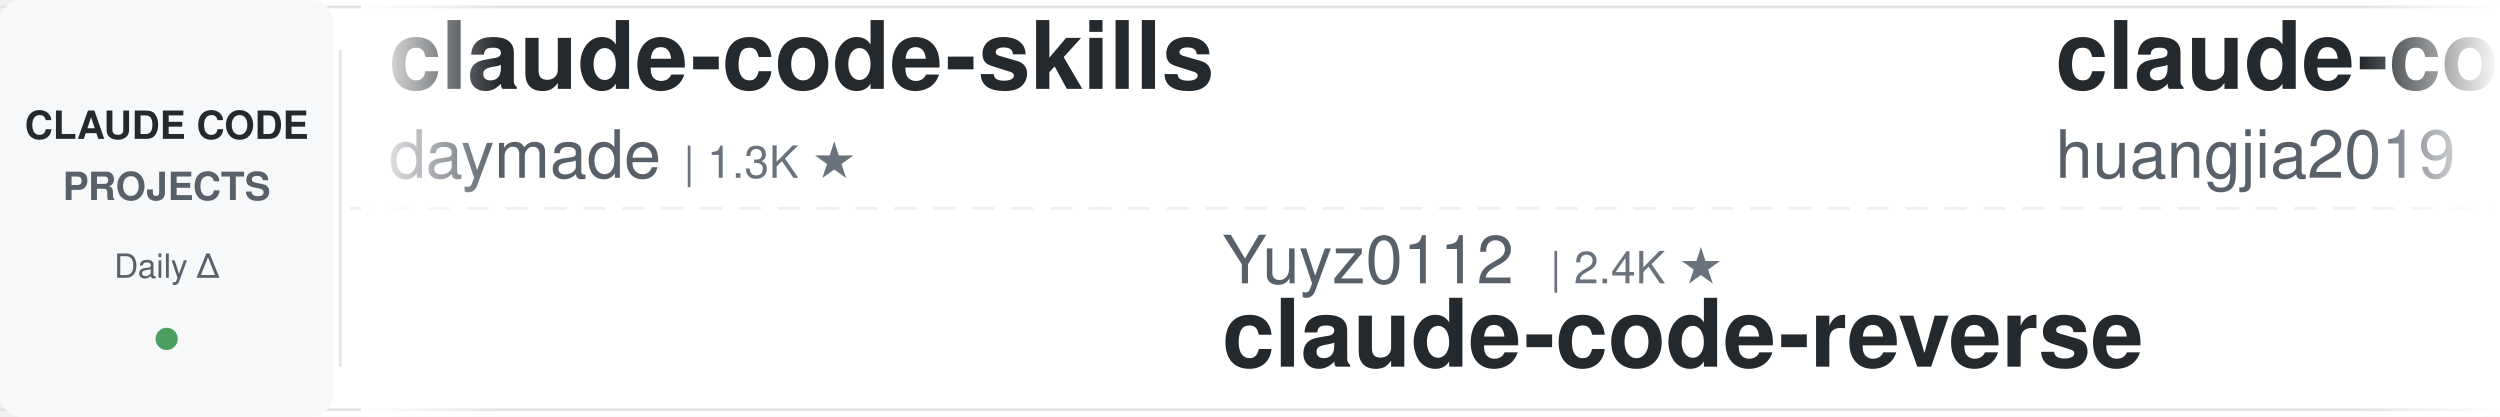
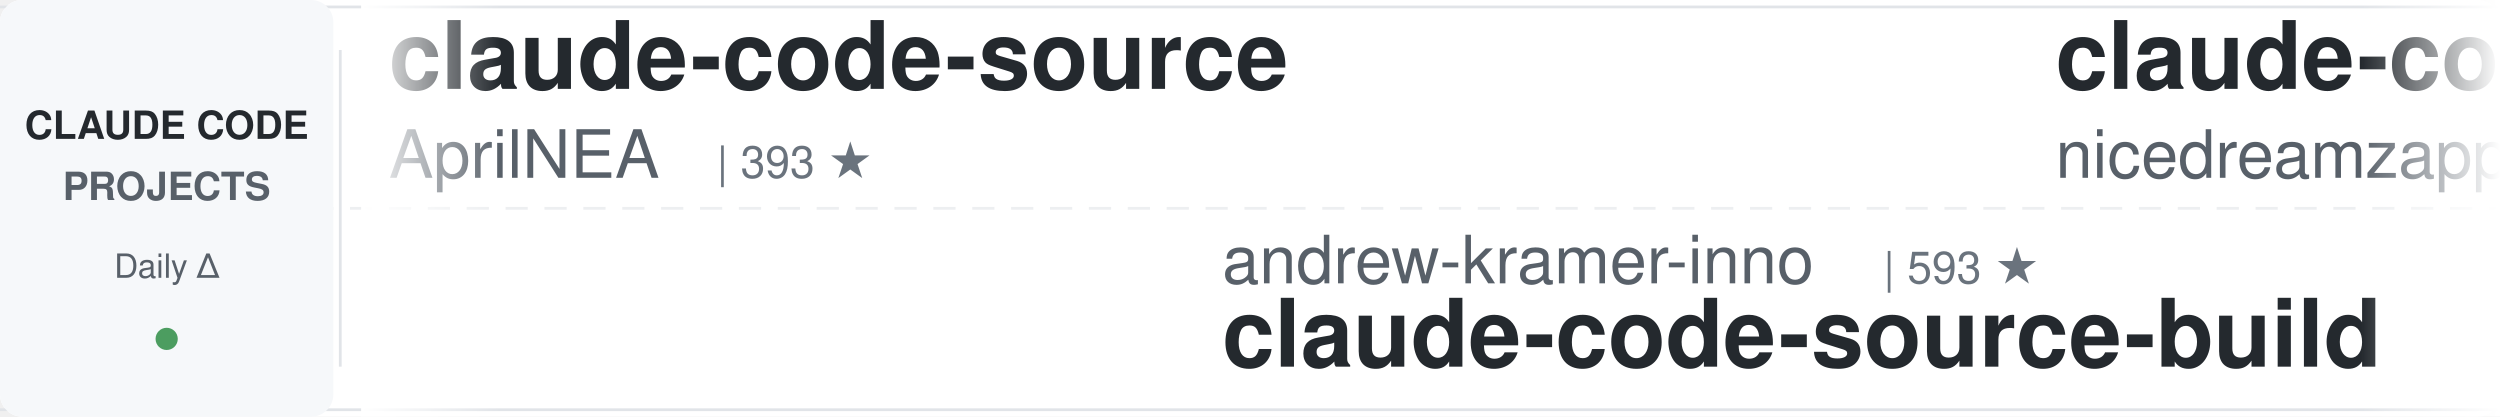
<svg xmlns="http://www.w3.org/2000/svg" width="900" height="150">
  <defs>
    <linearGradient id="leftFade" x1="0%" y1="0%" x2="100%" y2="0%">
      <stop offset="0%" style="stop-color:#ffffff;stop-opacity:1" />
      <stop offset="100%" style="stop-color:#ffffff;stop-opacity:0" />
    </linearGradient>
    <linearGradient id="rightFade" x1="0%" y1="0%" x2="100%" y2="0%">
      <stop offset="0%" style="stop-color:#ffffff;stop-opacity:0" />
      <stop offset="100%" style="stop-color:#ffffff;stop-opacity:1" />
    </linearGradient>
  </defs>
  <rect width="900" height="150" fill="#ffffff" rx="8" />
  <rect x="0" y="2" width="900" height="1" fill="#e1e4e8" />
  <rect x="0" y="147" width="900" height="1" fill="#e1e4e8" />
  <line x1="0" y1="75" x2="900" y2="75" stroke="#e1e4e8" stroke-width="1" stroke-dasharray="8 6" opacity="0.6" />
  <rect x="0" y="0" width="120" height="150" fill="#f6f8fa" rx="8" />
  <text x="60" y="50" font-family="-apple-system, BlinkMacSystemFont, 'Segoe UI', Helvetica, Arial, sans-serif" font-size="14" font-weight="600" fill="#24292e" text-anchor="middle">CLAUDE CODE</text>
  <text x="60" y="72" font-family="-apple-system, BlinkMacSystemFont, 'Segoe UI', Helvetica, Arial, sans-serif" font-size="14" font-weight="600" fill="#586069" text-anchor="middle">PROJECTS</text>
  <text x="60" y="100" font-family="-apple-system, BlinkMacSystemFont, 'Segoe UI', Helvetica, Arial, sans-serif" font-size="12" font-weight="500" fill="#586069" text-anchor="middle">Daily Δ</text>
  <circle cx="60" cy="122" r="4" fill="#22863a" opacity="0.8" />
  <rect x="122" y="18" width="1" height="114" fill="#e1e4e8" />
  <clipPath id="tickerClip">
    <rect x="130" y="0" width="770" height="150" />
  </clipPath>
  <g clip-path="url(#tickerClip)">
    <g id="tickerItems">
      <animateTransform attributeName="transform" attributeType="XML" type="translate" from="0 0" to="-3000 0" dur="54s" repeatCount="indefinite" />
      <g transform="translate(0, 0)">
-         <text x="140" y="32" font-family="-apple-system, BlinkMacSystemFont, 'Segoe UI', Helvetica, Arial, sans-serif" font-size="34" font-weight="600" fill="#24292e">claude-code-skills</text>
-         <text x="140" y="64" font-family="-apple-system, BlinkMacSystemFont, 'Segoe UI', Helvetica, Arial, sans-serif" font-size="24" font-weight="400" fill="#586069">daymade</text>
-         <text x="246" y="64" font-family="-apple-system, BlinkMacSystemFont, 'Segoe UI', Helvetica, Arial, sans-serif" font-size="16" font-weight="500" fill="#6a737d">| 1.3K ★</text>
+         <text x="140" y="32" font-family="-apple-system, BlinkMacSystemFont, 'Segoe UI', Helvetica, Arial, sans-serif" font-size="34" font-weight="600" fill="#24292e">claude-code-source</text>
+         <text x="140" y="64" font-family="-apple-system, BlinkMacSystemFont, 'Segoe UI', Helvetica, Arial, sans-serif" font-size="24" font-weight="400" fill="#586069">AprilNEA</text>
+         <text x="258" y="64" font-family="-apple-system, BlinkMacSystemFont, 'Segoe UI', Helvetica, Arial, sans-serif" font-size="16" font-weight="500" fill="#6a737d">| 393 ★</text>
      </g>
      <g transform="translate(300, 0)">
-         <text x="140" y="102" font-family="-apple-system, BlinkMacSystemFont, 'Segoe UI', Helvetica, Arial, sans-serif" font-size="24" font-weight="400" fill="#586069">Yuyz0112</text>
-         <text x="258" y="102" font-family="-apple-system, BlinkMacSystemFont, 'Segoe UI', Helvetica, Arial, sans-serif" font-size="16" font-weight="500" fill="#6a737d">| 2.4K ★</text>
-         <text x="140" y="132" font-family="-apple-system, BlinkMacSystemFont, 'Segoe UI', Helvetica, Arial, sans-serif" font-size="34" font-weight="600" fill="#24292e">claude-code-reverse</text>
+         <text x="140" y="102" font-family="-apple-system, BlinkMacSystemFont, 'Segoe UI', Helvetica, Arial, sans-serif" font-size="24" font-weight="400" fill="#586069">andrew-kramer-inno</text>
+         <text x="378" y="102" font-family="-apple-system, BlinkMacSystemFont, 'Segoe UI', Helvetica, Arial, sans-serif" font-size="16" font-weight="500" fill="#6a737d">| 593 ★</text>
+         <text x="140" y="132" font-family="-apple-system, BlinkMacSystemFont, 'Segoe UI', Helvetica, Arial, sans-serif" font-size="34" font-weight="600" fill="#24292e">claude-code-source-build</text>
      </g>
      <g transform="translate(600, 0)">
-         <text x="140" y="32" font-family="-apple-system, BlinkMacSystemFont, 'Segoe UI', Helvetica, Arial, sans-serif" font-size="34" font-weight="600" fill="#24292e">claude-code-engineering</text>
-         <text x="140" y="64" font-family="-apple-system, BlinkMacSystemFont, 'Segoe UI', Helvetica, Arial, sans-serif" font-size="24" font-weight="400" fill="#586069">huangjia2019</text>
-         <text x="306" y="64" font-family="-apple-system, BlinkMacSystemFont, 'Segoe UI', Helvetica, Arial, sans-serif" font-size="16" font-weight="500" fill="#6a737d">| 1.0K ★</text>
+         <text x="140" y="32" font-family="-apple-system, BlinkMacSystemFont, 'Segoe UI', Helvetica, Arial, sans-serif" font-size="34" font-weight="600" fill="#24292e">claude-code-local</text>
+         <text x="140" y="64" font-family="-apple-system, BlinkMacSystemFont, 'Segoe UI', Helvetica, Arial, sans-serif" font-size="24" font-weight="400" fill="#586069">nicedreamzapp</text>
+         <text x="318" y="64" font-family="-apple-system, BlinkMacSystemFont, 'Segoe UI', Helvetica, Arial, sans-serif" font-size="16" font-weight="500" fill="#6a737d">| 3.0K ★</text>
      </g>
      <g transform="translate(900, 0)">
-         <text x="140" y="102" font-family="-apple-system, BlinkMacSystemFont, 'Segoe UI', Helvetica, Arial, sans-serif" font-size="24" font-weight="400" fill="#586069">Piebald-AI</text>
-         <text x="282" y="102" font-family="-apple-system, BlinkMacSystemFont, 'Segoe UI', Helvetica, Arial, sans-serif" font-size="16" font-weight="500" fill="#6a737d">| 12.1K ★</text>
-         <text x="140" y="132" font-family="-apple-system, BlinkMacSystemFont, 'Segoe UI', Helvetica, Arial, sans-serif" font-size="34" font-weight="600" fill="#24292e">claude-code-system-promp...</text>
+         <text x="140" y="102" font-family="-apple-system, BlinkMacSystemFont, 'Segoe UI', Helvetica, Arial, sans-serif" font-size="24" font-weight="400" fill="#586069">huangserva</text>
+         <text x="282" y="102" font-family="-apple-system, BlinkMacSystemFont, 'Segoe UI', Helvetica, Arial, sans-serif" font-size="16" font-weight="500" fill="#6a737d">| 621 ★</text>
+         <text x="140" y="132" font-family="-apple-system, BlinkMacSystemFont, 'Segoe UI', Helvetica, Arial, sans-serif" font-size="34" font-weight="600" fill="#24292e">claude-code-cli</text>
      </g>
      <g transform="translate(1200, 0)">
-         <text x="140" y="32" font-family="-apple-system, BlinkMacSystemFont, 'Segoe UI', Helvetica, Arial, sans-serif" font-size="34" font-weight="600" fill="#24292e">claude-code-proxy</text>
-         <text x="140" y="64" font-family="-apple-system, BlinkMacSystemFont, 'Segoe UI', Helvetica, Arial, sans-serif" font-size="24" font-weight="400" fill="#586069">fuergaosi233</text>
-         <text x="306" y="64" font-family="-apple-system, BlinkMacSystemFont, 'Segoe UI', Helvetica, Arial, sans-serif" font-size="16" font-weight="500" fill="#6a737d">| 2.8K ★</text>
+         <text x="140" y="32" font-family="-apple-system, BlinkMacSystemFont, 'Segoe UI', Helvetica, Arial, sans-serif" font-size="34" font-weight="600" fill="#24292e">awesome-claude-code-tool...</text>
+         <text x="140" y="64" font-family="-apple-system, BlinkMacSystemFont, 'Segoe UI', Helvetica, Arial, sans-serif" font-size="24" font-weight="400" fill="#586069">rohitg00</text>
+         <text x="258" y="64" font-family="-apple-system, BlinkMacSystemFont, 'Segoe UI', Helvetica, Arial, sans-serif" font-size="16" font-weight="500" fill="#6a737d">| 2.4K ★</text>
      </g>
      <g transform="translate(1500, 0)">
-         <text x="140" y="102" font-family="-apple-system, BlinkMacSystemFont, 'Segoe UI', Helvetica, Arial, sans-serif" font-size="24" font-weight="400" fill="#586069">frankbria</text>
-         <text x="270" y="102" font-family="-apple-system, BlinkMacSystemFont, 'Segoe UI', Helvetica, Arial, sans-serif" font-size="16" font-weight="500" fill="#6a737d">| 9.6K ★</text>
-         <text x="140" y="132" font-family="-apple-system, BlinkMacSystemFont, 'Segoe UI', Helvetica, Arial, sans-serif" font-size="34" font-weight="600" fill="#24292e">ralph-claude-code</text>
+         <text x="140" y="102" font-family="-apple-system, BlinkMacSystemFont, 'Segoe UI', Helvetica, Arial, sans-serif" font-size="24" font-weight="400" fill="#586069">oboard</text>
+         <text x="234" y="102" font-family="-apple-system, BlinkMacSystemFont, 'Segoe UI', Helvetica, Arial, sans-serif" font-size="16" font-weight="500" fill="#6a737d">| 3.3K ★</text>
+         <text x="140" y="132" font-family="-apple-system, BlinkMacSystemFont, 'Segoe UI', Helvetica, Arial, sans-serif" font-size="34" font-weight="600" fill="#24292e">claude-code-rev</text>
      </g>
      <g transform="translate(1800, 0)">
-         <text x="140" y="32" font-family="-apple-system, BlinkMacSystemFont, 'Segoe UI', Helvetica, Arial, sans-serif" font-size="34" font-weight="600" fill="#24292e">claude-code-rev</text>
-         <text x="140" y="64" font-family="-apple-system, BlinkMacSystemFont, 'Segoe UI', Helvetica, Arial, sans-serif" font-size="24" font-weight="400" fill="#586069">oboard</text>
-         <text x="234" y="64" font-family="-apple-system, BlinkMacSystemFont, 'Segoe UI', Helvetica, Arial, sans-serif" font-size="16" font-weight="500" fill="#6a737d">| 3.3K ★</text>
+         <text x="140" y="32" font-family="-apple-system, BlinkMacSystemFont, 'Segoe UI', Helvetica, Arial, sans-serif" font-size="34" font-weight="600" fill="#24292e">claude-code-my-workflow</text>
+         <text x="140" y="64" font-family="-apple-system, BlinkMacSystemFont, 'Segoe UI', Helvetica, Arial, sans-serif" font-size="24" font-weight="400" fill="#586069">pedrohcgs</text>
+         <text x="270" y="64" font-family="-apple-system, BlinkMacSystemFont, 'Segoe UI', Helvetica, Arial, sans-serif" font-size="16" font-weight="500" fill="#6a737d">| 1.4K ★</text>
      </g>
      <g transform="translate(2100, 0)">
-         <text x="140" y="102" font-family="-apple-system, BlinkMacSystemFont, 'Segoe UI', Helvetica, Arial, sans-serif" font-size="24" font-weight="400" fill="#586069">VoltAgent</text>
-         <text x="270" y="102" font-family="-apple-system, BlinkMacSystemFont, 'Segoe UI', Helvetica, Arial, sans-serif" font-size="16" font-weight="500" fill="#6a737d">| 23.9K ★</text>
-         <text x="140" y="132" font-family="-apple-system, BlinkMacSystemFont, 'Segoe UI', Helvetica, Arial, sans-serif" font-size="34" font-weight="600" fill="#24292e">awesome-claude-code-suba...</text>
+         <text x="140" y="102" font-family="-apple-system, BlinkMacSystemFont, 'Segoe UI', Helvetica, Arial, sans-serif" font-size="24" font-weight="400" fill="#586069">ding113</text>
+         <text x="246" y="102" font-family="-apple-system, BlinkMacSystemFont, 'Segoe UI', Helvetica, Arial, sans-serif" font-size="16" font-weight="500" fill="#6a737d">| 3.3K ★</text>
+         <text x="140" y="132" font-family="-apple-system, BlinkMacSystemFont, 'Segoe UI', Helvetica, Arial, sans-serif" font-size="34" font-weight="600" fill="#24292e">claude-code-hub</text>
      </g>
      <g transform="translate(2400, 0)">
-         <text x="140" y="32" font-family="-apple-system, BlinkMacSystemFont, 'Segoe UI', Helvetica, Arial, sans-serif" font-size="34" font-weight="600" fill="#24292e">andrej-karpathy-skills</text>
-         <text x="140" y="64" font-family="-apple-system, BlinkMacSystemFont, 'Segoe UI', Helvetica, Arial, sans-serif" font-size="24" font-weight="400" fill="#586069">multica-ai</text>
-         <text x="282" y="64" font-family="-apple-system, BlinkMacSystemFont, 'Segoe UI', Helvetica, Arial, sans-serif" font-size="16" font-weight="500" fill="#6a737d">| 198.5K ★</text>
+         <text x="140" y="32" font-family="-apple-system, BlinkMacSystemFont, 'Segoe UI', Helvetica, Arial, sans-serif" font-size="34" font-weight="600" fill="#24292e">arcads-claude-code</text>
+         <text x="140" y="64" font-family="-apple-system, BlinkMacSystemFont, 'Segoe UI', Helvetica, Arial, sans-serif" font-size="24" font-weight="400" fill="#586069">krusemediallc</text>
+         <text x="318" y="64" font-family="-apple-system, BlinkMacSystemFont, 'Segoe UI', Helvetica, Arial, sans-serif" font-size="16" font-weight="500" fill="#6a737d">| 1.1K ★</text>
      </g>
      <g transform="translate(2700, 0)">
-         <text x="140" y="102" font-family="-apple-system, BlinkMacSystemFont, 'Segoe UI', Helvetica, Arial, sans-serif" font-size="24" font-weight="400" fill="#586069">Pimzino</text>
-         <text x="246" y="102" font-family="-apple-system, BlinkMacSystemFont, 'Segoe UI', Helvetica, Arial, sans-serif" font-size="16" font-weight="500" fill="#6a737d">| 3.8K ★</text>
-         <text x="140" y="132" font-family="-apple-system, BlinkMacSystemFont, 'Segoe UI', Helvetica, Arial, sans-serif" font-size="34" font-weight="600" fill="#24292e">claude-code-spec-workflo...</text>
+         <text x="140" y="102" font-family="-apple-system, BlinkMacSystemFont, 'Segoe UI', Helvetica, Arial, sans-serif" font-size="24" font-weight="400" fill="#586069">ChrisWiles</text>
+         <text x="282" y="102" font-family="-apple-system, BlinkMacSystemFont, 'Segoe UI', Helvetica, Arial, sans-serif" font-size="16" font-weight="500" fill="#6a737d">| 6.0K ★</text>
+         <text x="140" y="132" font-family="-apple-system, BlinkMacSystemFont, 'Segoe UI', Helvetica, Arial, sans-serif" font-size="34" font-weight="600" fill="#24292e">claude-code-showcase</text>
      </g>
      <g transform="translate(3000, 0)">
-         <text x="140" y="32" font-family="-apple-system, BlinkMacSystemFont, 'Segoe UI', Helvetica, Arial, sans-serif" font-size="34" font-weight="600" fill="#24292e">claude-code-skills</text>
-         <text x="140" y="64" font-family="-apple-system, BlinkMacSystemFont, 'Segoe UI', Helvetica, Arial, sans-serif" font-size="24" font-weight="400" fill="#586069">daymade</text>
-         <text x="246" y="64" font-family="-apple-system, BlinkMacSystemFont, 'Segoe UI', Helvetica, Arial, sans-serif" font-size="16" font-weight="500" fill="#6a737d">| 1.3K ★</text>
+         <text x="140" y="32" font-family="-apple-system, BlinkMacSystemFont, 'Segoe UI', Helvetica, Arial, sans-serif" font-size="34" font-weight="600" fill="#24292e">claude-code-source</text>
+         <text x="140" y="64" font-family="-apple-system, BlinkMacSystemFont, 'Segoe UI', Helvetica, Arial, sans-serif" font-size="24" font-weight="400" fill="#586069">AprilNEA</text>
+         <text x="258" y="64" font-family="-apple-system, BlinkMacSystemFont, 'Segoe UI', Helvetica, Arial, sans-serif" font-size="16" font-weight="500" fill="#6a737d">| 393 ★</text>
      </g>
      <g transform="translate(3300, 0)">
-         <text x="140" y="102" font-family="-apple-system, BlinkMacSystemFont, 'Segoe UI', Helvetica, Arial, sans-serif" font-size="24" font-weight="400" fill="#586069">Yuyz0112</text>
-         <text x="258" y="102" font-family="-apple-system, BlinkMacSystemFont, 'Segoe UI', Helvetica, Arial, sans-serif" font-size="16" font-weight="500" fill="#6a737d">| 2.4K ★</text>
-         <text x="140" y="132" font-family="-apple-system, BlinkMacSystemFont, 'Segoe UI', Helvetica, Arial, sans-serif" font-size="34" font-weight="600" fill="#24292e">claude-code-reverse</text>
+         <text x="140" y="102" font-family="-apple-system, BlinkMacSystemFont, 'Segoe UI', Helvetica, Arial, sans-serif" font-size="24" font-weight="400" fill="#586069">andrew-kramer-inno</text>
+         <text x="378" y="102" font-family="-apple-system, BlinkMacSystemFont, 'Segoe UI', Helvetica, Arial, sans-serif" font-size="16" font-weight="500" fill="#6a737d">| 593 ★</text>
+         <text x="140" y="132" font-family="-apple-system, BlinkMacSystemFont, 'Segoe UI', Helvetica, Arial, sans-serif" font-size="34" font-weight="600" fill="#24292e">claude-code-source-build</text>
      </g>
      <g transform="translate(3600, 0)">
-         <text x="140" y="32" font-family="-apple-system, BlinkMacSystemFont, 'Segoe UI', Helvetica, Arial, sans-serif" font-size="34" font-weight="600" fill="#24292e">claude-code-engineering</text>
-         <text x="140" y="64" font-family="-apple-system, BlinkMacSystemFont, 'Segoe UI', Helvetica, Arial, sans-serif" font-size="24" font-weight="400" fill="#586069">huangjia2019</text>
-         <text x="306" y="64" font-family="-apple-system, BlinkMacSystemFont, 'Segoe UI', Helvetica, Arial, sans-serif" font-size="16" font-weight="500" fill="#6a737d">| 1.0K ★</text>
+         <text x="140" y="32" font-family="-apple-system, BlinkMacSystemFont, 'Segoe UI', Helvetica, Arial, sans-serif" font-size="34" font-weight="600" fill="#24292e">claude-code-local</text>
+         <text x="140" y="64" font-family="-apple-system, BlinkMacSystemFont, 'Segoe UI', Helvetica, Arial, sans-serif" font-size="24" font-weight="400" fill="#586069">nicedreamzapp</text>
+         <text x="318" y="64" font-family="-apple-system, BlinkMacSystemFont, 'Segoe UI', Helvetica, Arial, sans-serif" font-size="16" font-weight="500" fill="#6a737d">| 3.0K ★</text>
      </g>
      <g transform="translate(3900, 0)">
-         <text x="140" y="102" font-family="-apple-system, BlinkMacSystemFont, 'Segoe UI', Helvetica, Arial, sans-serif" font-size="24" font-weight="400" fill="#586069">Piebald-AI</text>
-         <text x="282" y="102" font-family="-apple-system, BlinkMacSystemFont, 'Segoe UI', Helvetica, Arial, sans-serif" font-size="16" font-weight="500" fill="#6a737d">| 12.1K ★</text>
-         <text x="140" y="132" font-family="-apple-system, BlinkMacSystemFont, 'Segoe UI', Helvetica, Arial, sans-serif" font-size="34" font-weight="600" fill="#24292e">claude-code-system-promp...</text>
+         <text x="140" y="102" font-family="-apple-system, BlinkMacSystemFont, 'Segoe UI', Helvetica, Arial, sans-serif" font-size="24" font-weight="400" fill="#586069">huangserva</text>
+         <text x="282" y="102" font-family="-apple-system, BlinkMacSystemFont, 'Segoe UI', Helvetica, Arial, sans-serif" font-size="16" font-weight="500" fill="#6a737d">| 621 ★</text>
+         <text x="140" y="132" font-family="-apple-system, BlinkMacSystemFont, 'Segoe UI', Helvetica, Arial, sans-serif" font-size="34" font-weight="600" fill="#24292e">claude-code-cli</text>
      </g>
    </g>
  </g>
  <rect x="130" y="0" width="50" height="150" fill="url(#leftFade)" />
  <rect x="850" y="0" width="50" height="150" fill="url(#rightFade)" />
</svg>
